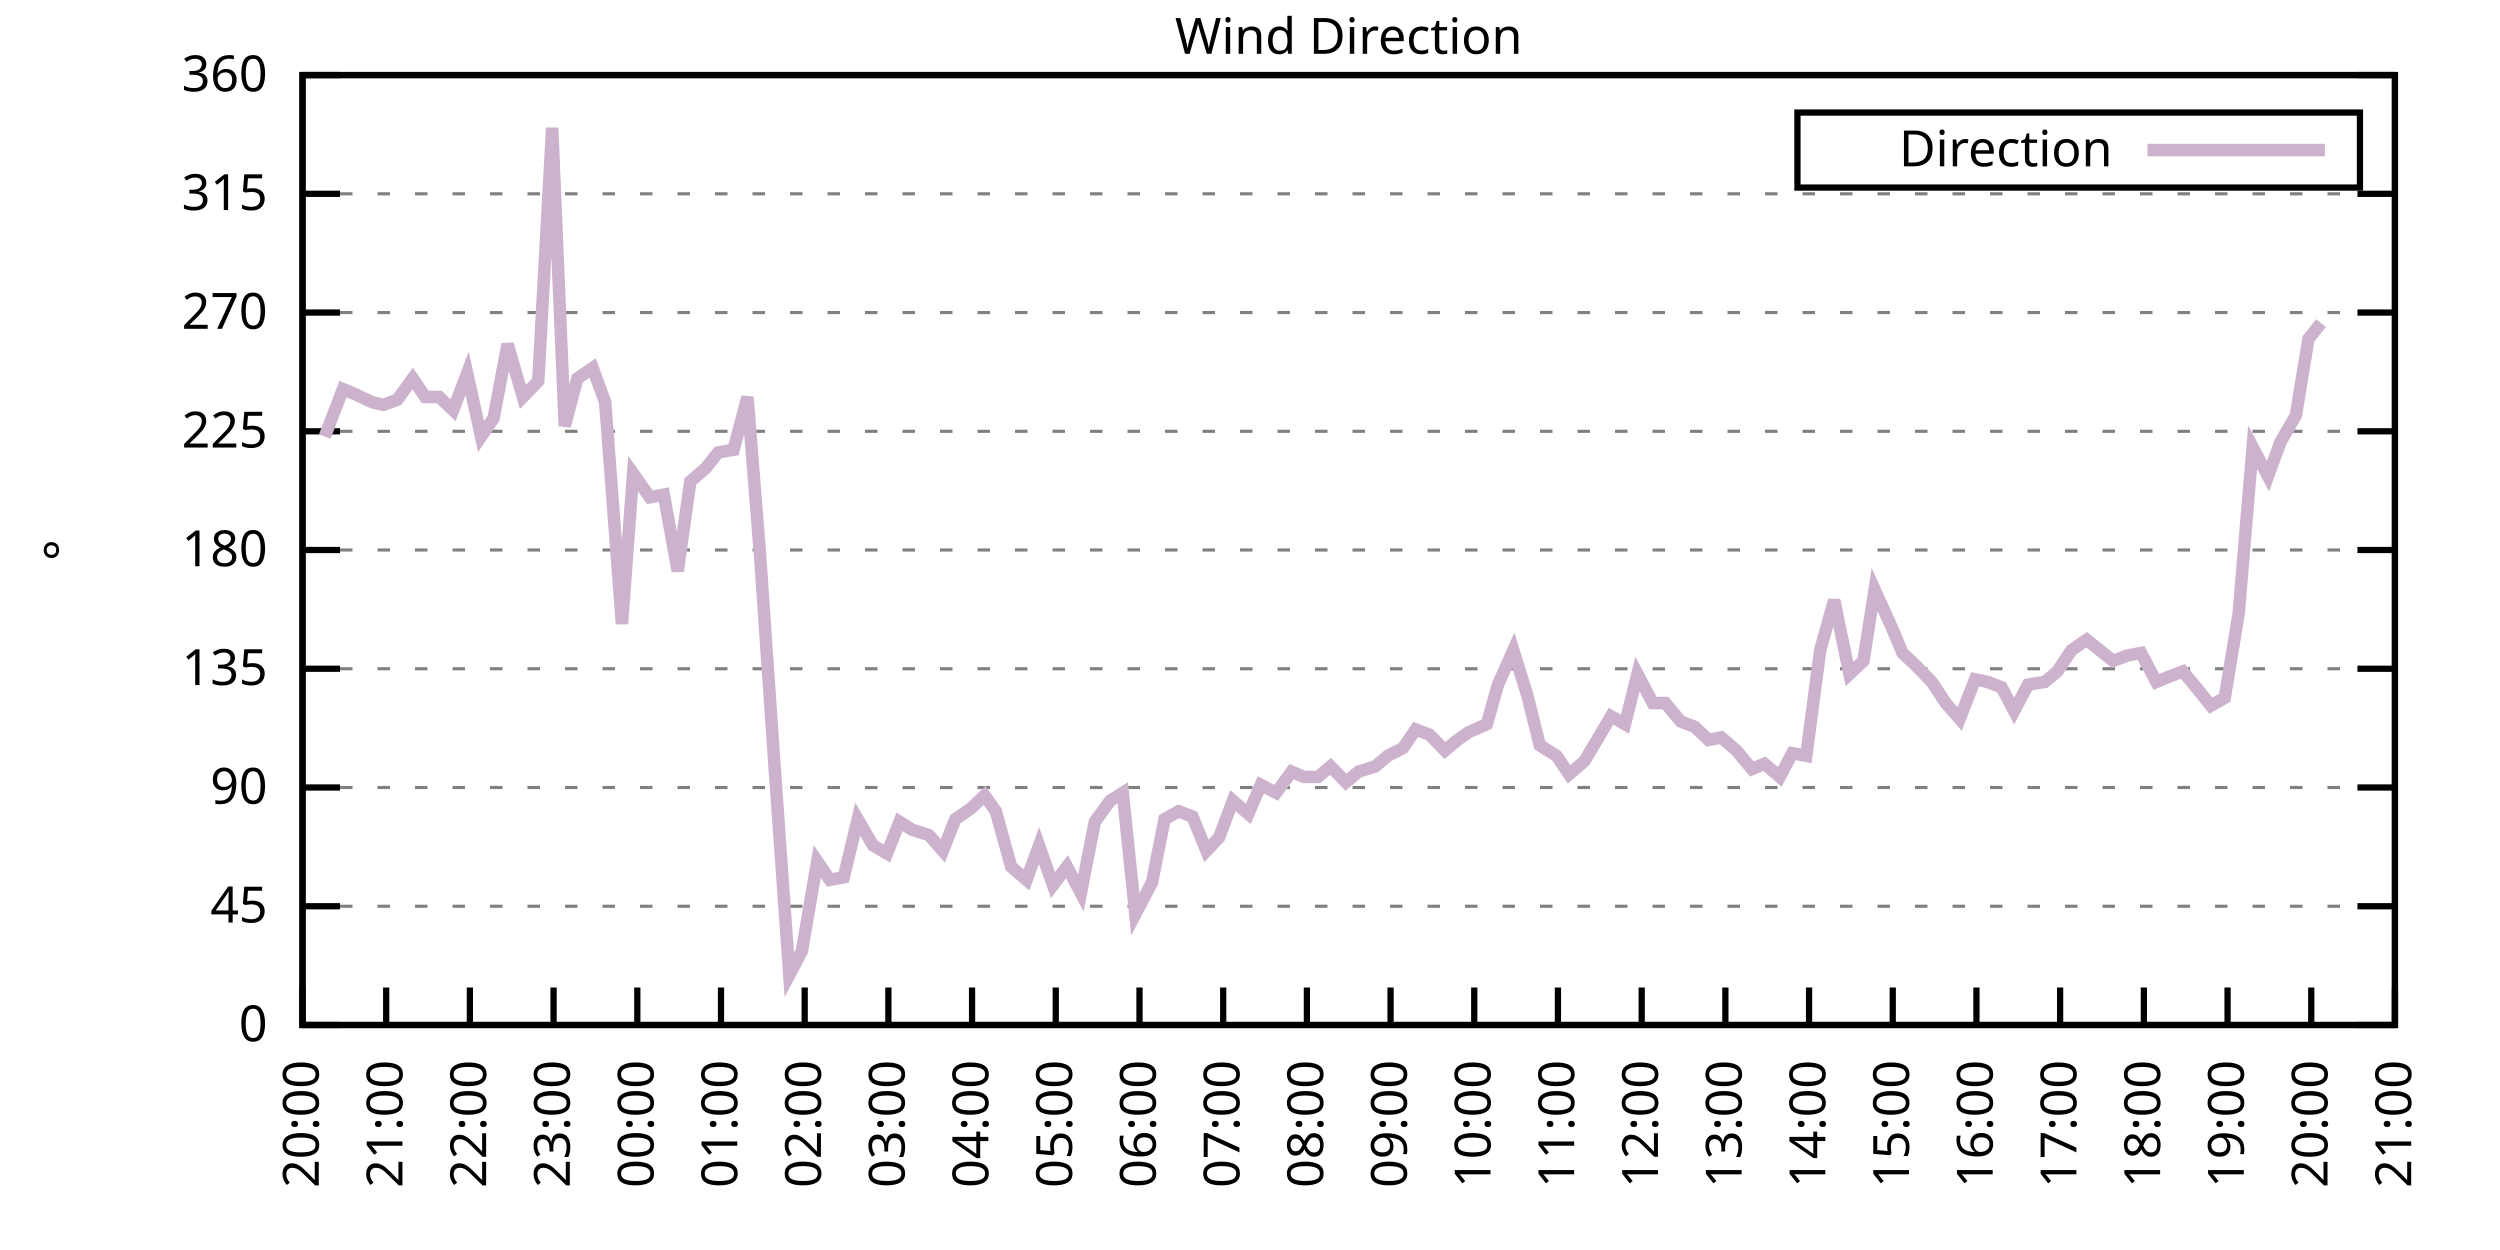
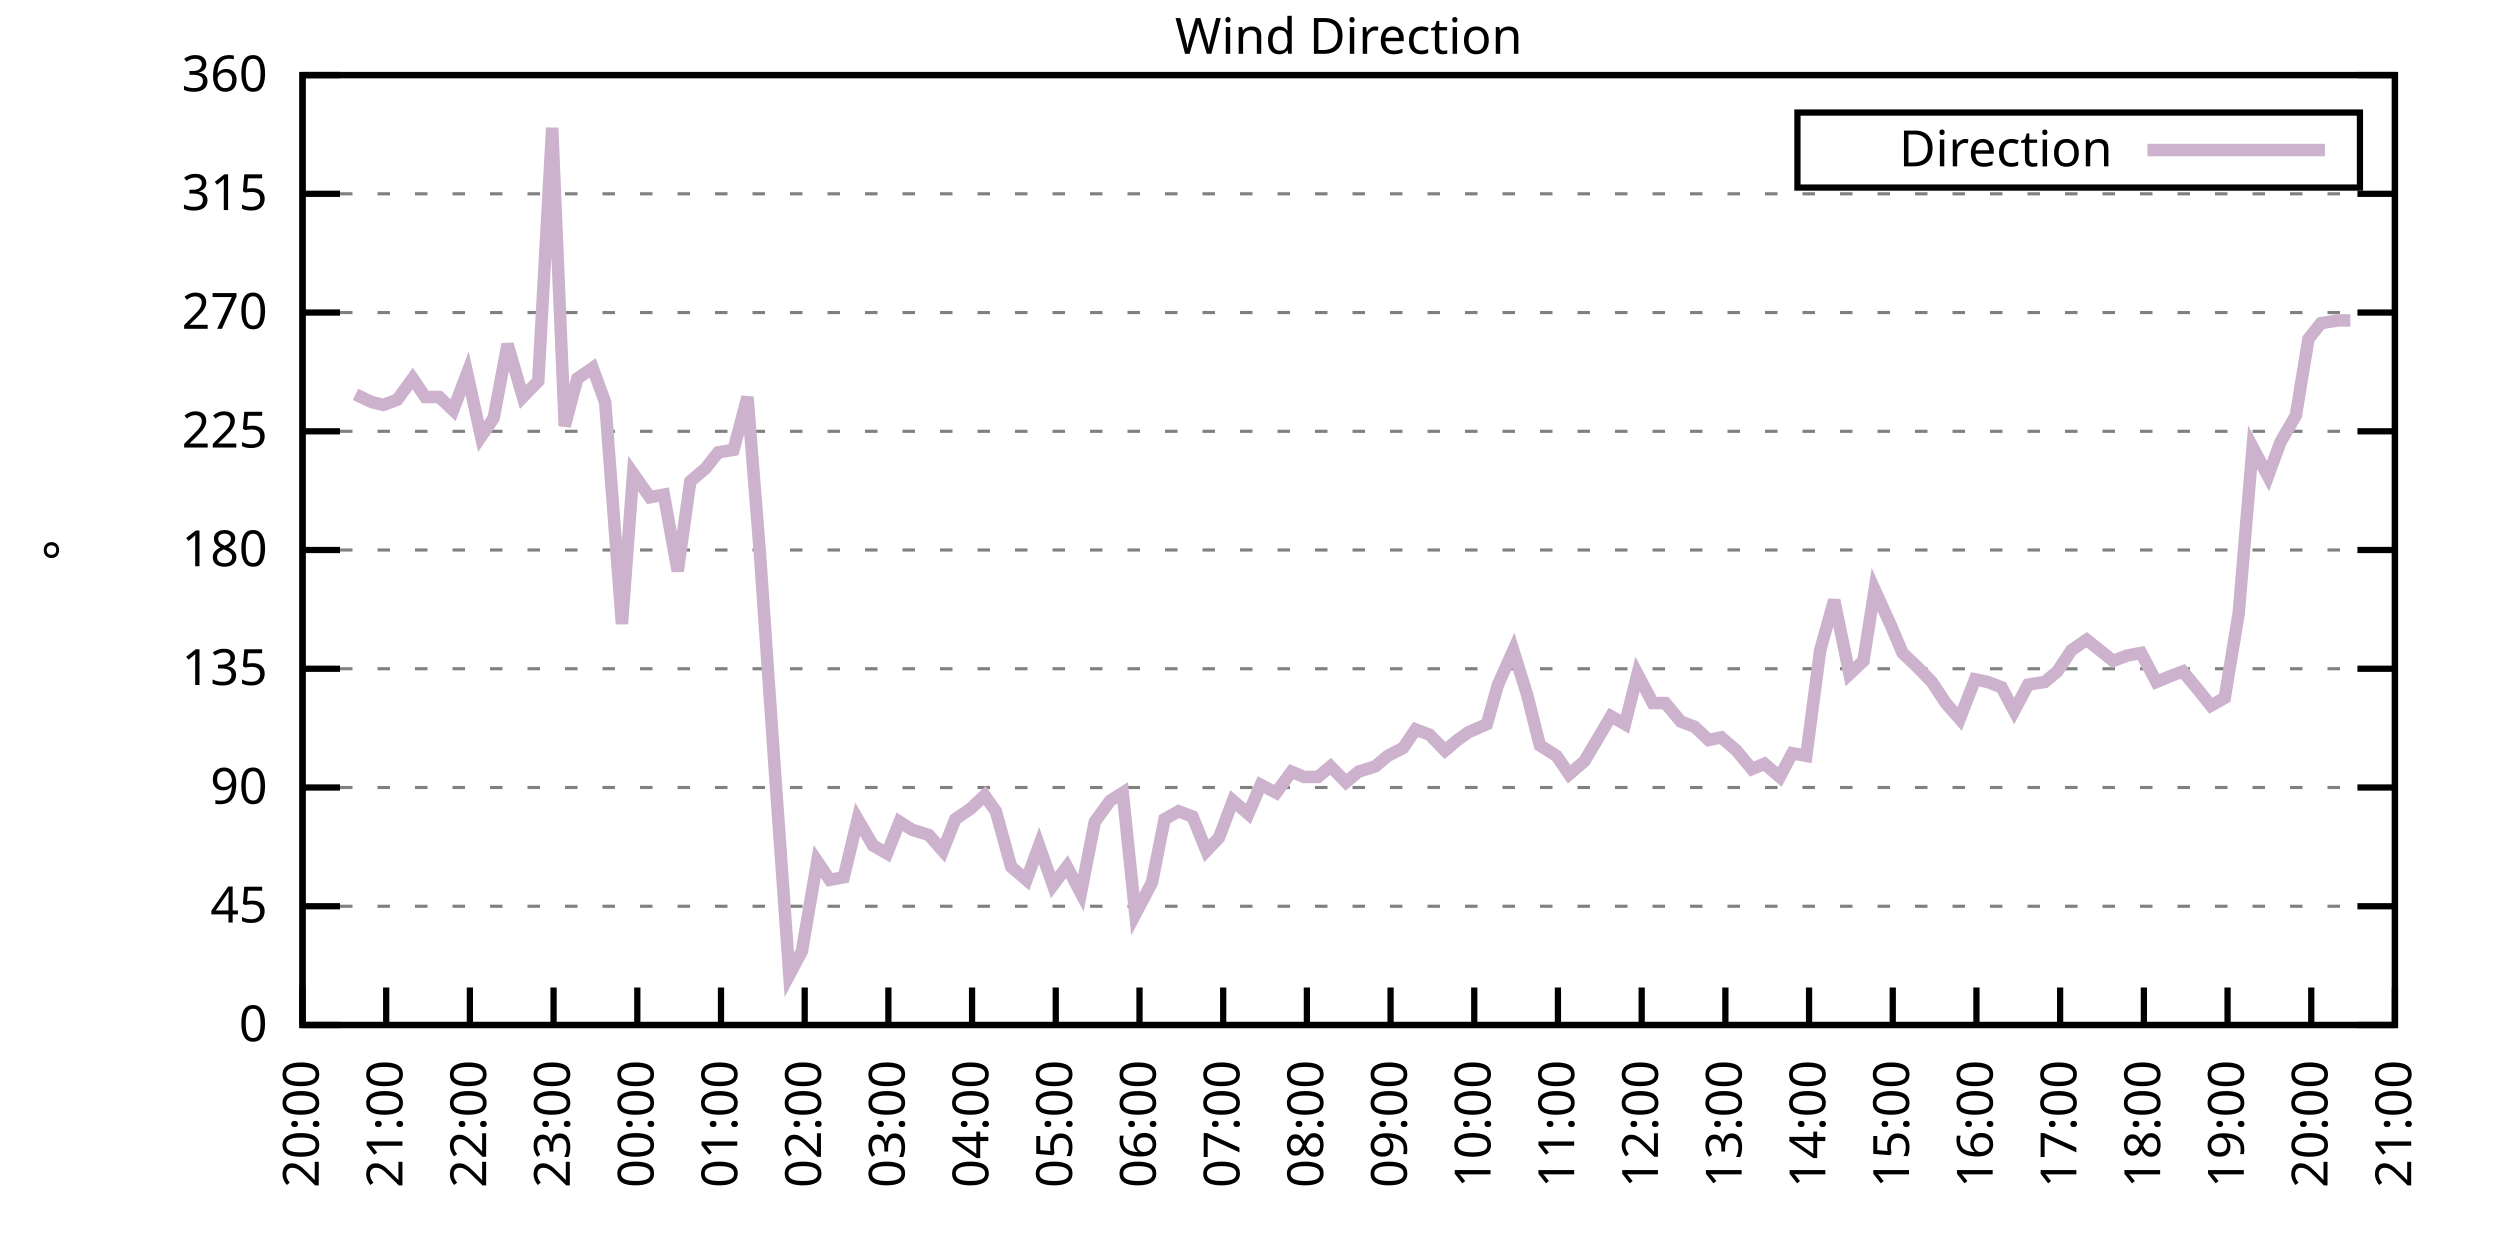
<svg xmlns="http://www.w3.org/2000/svg" xmlns:xlink="http://www.w3.org/1999/xlink" width="400" height="200" viewBox="0 0 400 200">
  <g id="gnuplot_canvas">
    <rect x="0" y="0" width="400" height="200" fill="none" />
    <defs>
      <circle id="gpDot" r="0.5" stroke-width="0.5" stroke="currentColor" />
      <path id="gpPt0" stroke-width="0.333" stroke="currentColor" d="M-1,0 h2 M0,-1 v2" />
      <path id="gpPt1" stroke-width="0.333" stroke="currentColor" d="M-1,-1 L1,1 M1,-1 L-1,1" />
      <path id="gpPt2" stroke-width="0.333" stroke="currentColor" d="M-1,0 L1,0 M0,-1 L0,1 M-1,-1 L1,1 M-1,1 L1,-1" />
      <rect id="gpPt3" stroke-width="0.333" stroke="currentColor" x="-1" y="-1" width="2" height="2" />
      <rect id="gpPt4" stroke-width="0.333" stroke="currentColor" fill="currentColor" x="-1" y="-1" width="2" height="2" />
      <circle id="gpPt5" stroke-width="0.333" stroke="currentColor" cx="0" cy="0" r="1" />
      <use xlink:href="#gpPt5" id="gpPt6" fill="currentColor" stroke="none" />
      <path id="gpPt7" stroke-width="0.333" stroke="currentColor" d="M0,-1.33 L-1.33,0.67 L1.33,0.67 z" />
      <use xlink:href="#gpPt7" id="gpPt8" fill="currentColor" stroke="none" />
      <use xlink:href="#gpPt7" id="gpPt9" stroke="currentColor" transform="rotate(180)" />
      <use xlink:href="#gpPt9" id="gpPt10" fill="currentColor" stroke="none" />
      <use xlink:href="#gpPt3" id="gpPt11" stroke="currentColor" transform="rotate(45)" />
      <use xlink:href="#gpPt11" id="gpPt12" fill="currentColor" stroke="none" />
      <path id="gpPt13" stroke-width="0.333" stroke="currentColor" d="M0,1.330 L1.265,0.411 L0.782,-1.067 L-0.782,-1.076 L-1.265,0.411 z" />
      <use xlink:href="#gpPt13" id="gpPt14" fill="currentColor" stroke="none" />
      <filter id="textbox" filterUnits="objectBoundingBox" x="0" y="0" height="1" width="1">
        <feFlood flood-color="white" flood-opacity="1" result="bgnd" />
        <feComposite in="SourceGraphic" in2="bgnd" operator="atop" />
      </filter>
      <filter id="greybox" filterUnits="objectBoundingBox" x="0" y="0" height="1" width="1">
        <feFlood flood-color="lightgrey" flood-opacity="1" result="grey" />
        <feComposite in="SourceGraphic" in2="grey" operator="atop" />
      </filter>
    </defs>
    <g fill="none" color="white" stroke="currentColor" stroke-width="1.00" stroke-linecap="butt" stroke-linejoin="miter">
</g>
    <g fill="none" color="black" stroke="currentColor" stroke-width="1.00" stroke-linecap="butt" stroke-linejoin="miter">
      <g stroke="none" shape-rendering="crispEdges">
        <polygon fill="rgb(255, 255, 255)" points="48.40,164.00 383.18,164.00 383.18,12.02 48.40,12.02 " />
      </g>
    </g>
    <g fill="none" color="black" stroke="currentColor" stroke-width="1.00" stroke-linecap="butt" stroke-linejoin="miter">
</g>
    <g fill="none" color="black" stroke="black" stroke-width="0.50" stroke-linecap="butt" stroke-linejoin="miter">
</g>
    <g fill="none" color="gray" stroke="currentColor" stroke-width="0.50" stroke-linecap="butt" stroke-linejoin="miter">
      <path stroke="gray" stroke-dasharray="2,4" class="gridline" d="M48.40,164.00 L383.19,164.00  " />
    </g>
    <g fill="none" color="gray" stroke="gray" stroke-width="1.00" stroke-linecap="butt" stroke-linejoin="miter">
</g>
    <g fill="none" color="black" stroke="currentColor" stroke-width="1.00" stroke-linecap="butt" stroke-linejoin="miter">
      <path stroke="black" d="M48.40,164.00 L54.40,164.00 M383.19,164.00 L377.19,164.00  " />
      <g transform="translate(42.80,166.60)" stroke="none" fill="black" font-family="Sans" font-size="8.00" text-anchor="end">
        <text>
          <tspan font-family="Sans"> 0</tspan>
        </text>
      </g>
    </g>
    <g fill="none" color="black" stroke="currentColor" stroke-width="1.00" stroke-linecap="butt" stroke-linejoin="miter">
</g>
    <g fill="none" color="black" stroke="black" stroke-width="0.50" stroke-linecap="butt" stroke-linejoin="miter">
</g>
    <g fill="none" color="gray" stroke="currentColor" stroke-width="0.50" stroke-linecap="butt" stroke-linejoin="miter">
      <path stroke="gray" stroke-dasharray="2,4" class="gridline" d="M48.40,145.00 L383.19,145.00  " />
    </g>
    <g fill="none" color="gray" stroke="gray" stroke-width="1.00" stroke-linecap="butt" stroke-linejoin="miter">
</g>
    <g fill="none" color="black" stroke="currentColor" stroke-width="1.00" stroke-linecap="butt" stroke-linejoin="miter">
      <path stroke="black" d="M48.40,145.00 L54.40,145.00 M383.19,145.00 L377.19,145.00  " />
      <g transform="translate(42.80,147.60)" stroke="none" fill="black" font-family="Sans" font-size="8.00" text-anchor="end">
        <text>
          <tspan font-family="Sans"> 45</tspan>
        </text>
      </g>
    </g>
    <g fill="none" color="black" stroke="currentColor" stroke-width="1.00" stroke-linecap="butt" stroke-linejoin="miter">
</g>
    <g fill="none" color="black" stroke="black" stroke-width="0.50" stroke-linecap="butt" stroke-linejoin="miter">
</g>
    <g fill="none" color="gray" stroke="currentColor" stroke-width="0.50" stroke-linecap="butt" stroke-linejoin="miter">
      <path stroke="gray" stroke-dasharray="2,4" class="gridline" d="M48.40,126.00 L383.19,126.00  " />
    </g>
    <g fill="none" color="gray" stroke="gray" stroke-width="1.00" stroke-linecap="butt" stroke-linejoin="miter">
</g>
    <g fill="none" color="black" stroke="currentColor" stroke-width="1.00" stroke-linecap="butt" stroke-linejoin="miter">
      <path stroke="black" d="M48.40,126.00 L54.40,126.00 M383.19,126.00 L377.19,126.00  " />
      <g transform="translate(42.80,128.60)" stroke="none" fill="black" font-family="Sans" font-size="8.00" text-anchor="end">
        <text>
          <tspan font-family="Sans"> 90</tspan>
        </text>
      </g>
    </g>
    <g fill="none" color="black" stroke="currentColor" stroke-width="1.00" stroke-linecap="butt" stroke-linejoin="miter">
</g>
    <g fill="none" color="black" stroke="black" stroke-width="0.50" stroke-linecap="butt" stroke-linejoin="miter">
</g>
    <g fill="none" color="gray" stroke="currentColor" stroke-width="0.50" stroke-linecap="butt" stroke-linejoin="miter">
      <path stroke="gray" stroke-dasharray="2,4" class="gridline" d="M48.40,107.00 L383.19,107.00  " />
    </g>
    <g fill="none" color="gray" stroke="gray" stroke-width="1.00" stroke-linecap="butt" stroke-linejoin="miter">
</g>
    <g fill="none" color="black" stroke="currentColor" stroke-width="1.00" stroke-linecap="butt" stroke-linejoin="miter">
      <path stroke="black" d="M48.40,107.00 L54.40,107.00 M383.19,107.00 L377.19,107.00  " />
      <g transform="translate(42.80,109.60)" stroke="none" fill="black" font-family="Sans" font-size="8.00" text-anchor="end">
        <text>
          <tspan font-family="Sans"> 135</tspan>
        </text>
      </g>
    </g>
    <g fill="none" color="black" stroke="currentColor" stroke-width="1.00" stroke-linecap="butt" stroke-linejoin="miter">
</g>
    <g fill="none" color="black" stroke="black" stroke-width="0.50" stroke-linecap="butt" stroke-linejoin="miter">
</g>
    <g fill="none" color="gray" stroke="currentColor" stroke-width="0.50" stroke-linecap="butt" stroke-linejoin="miter">
      <path stroke="gray" stroke-dasharray="2,4" class="gridline" d="M48.40,88.00 L383.19,88.00  " />
    </g>
    <g fill="none" color="gray" stroke="gray" stroke-width="1.00" stroke-linecap="butt" stroke-linejoin="miter">
</g>
    <g fill="none" color="black" stroke="currentColor" stroke-width="1.00" stroke-linecap="butt" stroke-linejoin="miter">
      <path stroke="black" d="M48.40,88.00 L54.40,88.00 M383.19,88.00 L377.19,88.00  " />
      <g transform="translate(42.80,90.60)" stroke="none" fill="black" font-family="Sans" font-size="8.00" text-anchor="end">
        <text>
          <tspan font-family="Sans"> 180</tspan>
        </text>
      </g>
    </g>
    <g fill="none" color="black" stroke="currentColor" stroke-width="1.00" stroke-linecap="butt" stroke-linejoin="miter">
</g>
    <g fill="none" color="black" stroke="black" stroke-width="0.50" stroke-linecap="butt" stroke-linejoin="miter">
</g>
    <g fill="none" color="gray" stroke="currentColor" stroke-width="0.50" stroke-linecap="butt" stroke-linejoin="miter">
      <path stroke="gray" stroke-dasharray="2,4" class="gridline" d="M48.40,69.01 L383.19,69.01  " />
    </g>
    <g fill="none" color="gray" stroke="gray" stroke-width="1.00" stroke-linecap="butt" stroke-linejoin="miter">
</g>
    <g fill="none" color="black" stroke="currentColor" stroke-width="1.00" stroke-linecap="butt" stroke-linejoin="miter">
      <path stroke="black" d="M48.40,69.01 L54.40,69.01 M383.19,69.01 L377.19,69.01  " />
      <g transform="translate(42.80,71.61)" stroke="none" fill="black" font-family="Sans" font-size="8.00" text-anchor="end">
        <text>
          <tspan font-family="Sans"> 225</tspan>
        </text>
      </g>
    </g>
    <g fill="none" color="black" stroke="currentColor" stroke-width="1.00" stroke-linecap="butt" stroke-linejoin="miter">
</g>
    <g fill="none" color="black" stroke="black" stroke-width="0.50" stroke-linecap="butt" stroke-linejoin="miter">
</g>
    <g fill="none" color="gray" stroke="currentColor" stroke-width="0.50" stroke-linecap="butt" stroke-linejoin="miter">
      <path stroke="gray" stroke-dasharray="2,4" class="gridline" d="M48.40,50.01 L383.19,50.01  " />
    </g>
    <g fill="none" color="gray" stroke="gray" stroke-width="1.00" stroke-linecap="butt" stroke-linejoin="miter">
</g>
    <g fill="none" color="black" stroke="currentColor" stroke-width="1.00" stroke-linecap="butt" stroke-linejoin="miter">
      <path stroke="black" d="M48.40,50.01 L54.40,50.01 M383.19,50.01 L377.19,50.01  " />
      <g transform="translate(42.80,52.61)" stroke="none" fill="black" font-family="Sans" font-size="8.00" text-anchor="end">
        <text>
          <tspan font-family="Sans"> 270</tspan>
        </text>
      </g>
    </g>
    <g fill="none" color="black" stroke="currentColor" stroke-width="1.00" stroke-linecap="butt" stroke-linejoin="miter">
</g>
    <g fill="none" color="black" stroke="black" stroke-width="0.50" stroke-linecap="butt" stroke-linejoin="miter">
</g>
    <g fill="none" color="gray" stroke="currentColor" stroke-width="0.50" stroke-linecap="butt" stroke-linejoin="miter">
      <path stroke="gray" stroke-dasharray="2,4" class="gridline" d="M48.40,31.01 L383.19,31.01  " />
    </g>
    <g fill="none" color="gray" stroke="gray" stroke-width="1.00" stroke-linecap="butt" stroke-linejoin="miter">
</g>
    <g fill="none" color="black" stroke="currentColor" stroke-width="1.00" stroke-linecap="butt" stroke-linejoin="miter">
      <path stroke="black" d="M48.40,31.01 L54.40,31.01 M383.19,31.01 L377.19,31.01  " />
      <g transform="translate(42.80,33.61)" stroke="none" fill="black" font-family="Sans" font-size="8.00" text-anchor="end">
        <text>
          <tspan font-family="Sans"> 315</tspan>
        </text>
      </g>
    </g>
    <g fill="none" color="black" stroke="currentColor" stroke-width="1.00" stroke-linecap="butt" stroke-linejoin="miter">
</g>
    <g fill="none" color="black" stroke="black" stroke-width="0.50" stroke-linecap="butt" stroke-linejoin="miter">
</g>
    <g fill="none" color="gray" stroke="currentColor" stroke-width="0.50" stroke-linecap="butt" stroke-linejoin="miter">
      <path stroke="gray" stroke-dasharray="2,4" class="gridline" d="M48.40,12.01 L383.19,12.01  " />
    </g>
    <g fill="none" color="gray" stroke="gray" stroke-width="1.00" stroke-linecap="butt" stroke-linejoin="miter">
</g>
    <g fill="none" color="black" stroke="currentColor" stroke-width="1.00" stroke-linecap="butt" stroke-linejoin="miter">
      <path stroke="black" d="M48.40,12.01 L54.40,12.01 M383.19,12.01 L377.19,12.01  " />
      <g transform="translate(42.80,14.61)" stroke="none" fill="black" font-family="Sans" font-size="8.00" text-anchor="end">
        <text>
          <tspan font-family="Sans"> 360</tspan>
        </text>
      </g>
    </g>
    <g fill="none" color="black" stroke="currentColor" stroke-width="1.00" stroke-linecap="butt" stroke-linejoin="miter">
      <path stroke="black" d="M48.40,164.00 L48.40,158.00  " />
      <g transform="translate(51.00,169.60) rotate(270.00)" stroke="none" fill="black" font-family="Sans" font-size="8.00" text-anchor="end">
        <text>
          <tspan font-family="Sans">20:00</tspan>
        </text>
      </g>
    </g>
    <g fill="none" color="black" stroke="currentColor" stroke-width="1.00" stroke-linecap="butt" stroke-linejoin="miter">
      <path stroke="black" d="M61.79,164.00 L61.79,158.00  " />
      <g transform="translate(64.39,169.60) rotate(270.00)" stroke="none" fill="black" font-family="Sans" font-size="8.00" text-anchor="end">
        <text>
          <tspan font-family="Sans">21:00</tspan>
        </text>
      </g>
    </g>
    <g fill="none" color="black" stroke="currentColor" stroke-width="1.00" stroke-linecap="butt" stroke-linejoin="miter">
      <path stroke="black" d="M75.18,164.00 L75.18,158.00  " />
      <g transform="translate(77.78,169.60) rotate(270.00)" stroke="none" fill="black" font-family="Sans" font-size="8.00" text-anchor="end">
        <text>
          <tspan font-family="Sans">22:00</tspan>
        </text>
      </g>
    </g>
    <g fill="none" color="black" stroke="currentColor" stroke-width="1.00" stroke-linecap="butt" stroke-linejoin="miter">
      <path stroke="black" d="M88.57,164.00 L88.57,158.00  " />
      <g transform="translate(91.17,169.60) rotate(270.00)" stroke="none" fill="black" font-family="Sans" font-size="8.00" text-anchor="end">
        <text>
          <tspan font-family="Sans">23:00</tspan>
        </text>
      </g>
    </g>
    <g fill="none" color="black" stroke="currentColor" stroke-width="1.00" stroke-linecap="butt" stroke-linejoin="miter">
      <path stroke="black" d="M101.97,164.00 L101.97,158.00  " />
      <g transform="translate(104.57,169.60) rotate(270.00)" stroke="none" fill="black" font-family="Sans" font-size="8.00" text-anchor="end">
        <text>
          <tspan font-family="Sans">00:00</tspan>
        </text>
      </g>
    </g>
    <g fill="none" color="black" stroke="currentColor" stroke-width="1.00" stroke-linecap="butt" stroke-linejoin="miter">
      <path stroke="black" d="M115.36,164.00 L115.36,158.00  " />
      <g transform="translate(117.96,169.60) rotate(270.00)" stroke="none" fill="black" font-family="Sans" font-size="8.00" text-anchor="end">
        <text>
          <tspan font-family="Sans">01:00</tspan>
        </text>
      </g>
    </g>
    <g fill="none" color="black" stroke="currentColor" stroke-width="1.00" stroke-linecap="butt" stroke-linejoin="miter">
      <path stroke="black" d="M128.75,164.00 L128.75,158.00  " />
      <g transform="translate(131.35,169.60) rotate(270.00)" stroke="none" fill="black" font-family="Sans" font-size="8.00" text-anchor="end">
        <text>
          <tspan font-family="Sans">02:00</tspan>
        </text>
      </g>
    </g>
    <g fill="none" color="black" stroke="currentColor" stroke-width="1.00" stroke-linecap="butt" stroke-linejoin="miter">
      <path stroke="black" d="M142.14,164.00 L142.14,158.00  " />
      <g transform="translate(144.74,169.60) rotate(270.00)" stroke="none" fill="black" font-family="Sans" font-size="8.00" text-anchor="end">
        <text>
          <tspan font-family="Sans">03:00</tspan>
        </text>
      </g>
    </g>
    <g fill="none" color="black" stroke="currentColor" stroke-width="1.00" stroke-linecap="butt" stroke-linejoin="miter">
      <path stroke="black" d="M155.53,164.00 L155.53,158.00  " />
      <g transform="translate(158.13,169.60) rotate(270.00)" stroke="none" fill="black" font-family="Sans" font-size="8.00" text-anchor="end">
        <text>
          <tspan font-family="Sans">04:00</tspan>
        </text>
      </g>
    </g>
    <g fill="none" color="black" stroke="currentColor" stroke-width="1.00" stroke-linecap="butt" stroke-linejoin="miter">
      <path stroke="black" d="M168.92,164.00 L168.92,158.00  " />
      <g transform="translate(171.52,169.60) rotate(270.00)" stroke="none" fill="black" font-family="Sans" font-size="8.00" text-anchor="end">
        <text>
          <tspan font-family="Sans">05:00</tspan>
        </text>
      </g>
    </g>
    <g fill="none" color="black" stroke="currentColor" stroke-width="1.00" stroke-linecap="butt" stroke-linejoin="miter">
      <path stroke="black" d="M182.32,164.00 L182.32,158.00  " />
      <g transform="translate(184.92,169.60) rotate(270.00)" stroke="none" fill="black" font-family="Sans" font-size="8.00" text-anchor="end">
        <text>
          <tspan font-family="Sans">06:00</tspan>
        </text>
      </g>
    </g>
    <g fill="none" color="black" stroke="currentColor" stroke-width="1.00" stroke-linecap="butt" stroke-linejoin="miter">
      <path stroke="black" d="M195.71,164.00 L195.71,158.00  " />
      <g transform="translate(198.31,169.60) rotate(270.00)" stroke="none" fill="black" font-family="Sans" font-size="8.00" text-anchor="end">
        <text>
          <tspan font-family="Sans">07:00</tspan>
        </text>
      </g>
    </g>
    <g fill="none" color="black" stroke="currentColor" stroke-width="1.00" stroke-linecap="butt" stroke-linejoin="miter">
      <path stroke="black" d="M209.10,164.00 L209.10,158.00  " />
      <g transform="translate(211.70,169.60) rotate(270.00)" stroke="none" fill="black" font-family="Sans" font-size="8.00" text-anchor="end">
        <text>
          <tspan font-family="Sans">08:00</tspan>
        </text>
      </g>
    </g>
    <g fill="none" color="black" stroke="currentColor" stroke-width="1.00" stroke-linecap="butt" stroke-linejoin="miter">
      <path stroke="black" d="M222.49,164.00 L222.49,158.00  " />
      <g transform="translate(225.09,169.60) rotate(270.00)" stroke="none" fill="black" font-family="Sans" font-size="8.00" text-anchor="end">
        <text>
          <tspan font-family="Sans">09:00</tspan>
        </text>
      </g>
    </g>
    <g fill="none" color="black" stroke="currentColor" stroke-width="1.00" stroke-linecap="butt" stroke-linejoin="miter">
      <path stroke="black" d="M235.88,164.00 L235.88,158.00  " />
      <g transform="translate(238.48,169.60) rotate(270.00)" stroke="none" fill="black" font-family="Sans" font-size="8.00" text-anchor="end">
        <text>
          <tspan font-family="Sans">10:00</tspan>
        </text>
      </g>
    </g>
    <g fill="none" color="black" stroke="currentColor" stroke-width="1.00" stroke-linecap="butt" stroke-linejoin="miter">
      <path stroke="black" d="M249.27,164.00 L249.27,158.00  " />
      <g transform="translate(251.87,169.60) rotate(270.00)" stroke="none" fill="black" font-family="Sans" font-size="8.00" text-anchor="end">
        <text>
          <tspan font-family="Sans">11:00</tspan>
        </text>
      </g>
    </g>
    <g fill="none" color="black" stroke="currentColor" stroke-width="1.00" stroke-linecap="butt" stroke-linejoin="miter">
      <path stroke="black" d="M262.67,164.00 L262.67,158.00  " />
      <g transform="translate(265.27,169.60) rotate(270.00)" stroke="none" fill="black" font-family="Sans" font-size="8.00" text-anchor="end">
        <text>
          <tspan font-family="Sans">12:00</tspan>
        </text>
      </g>
    </g>
    <g fill="none" color="black" stroke="currentColor" stroke-width="1.00" stroke-linecap="butt" stroke-linejoin="miter">
      <path stroke="black" d="M276.06,164.00 L276.06,158.00  " />
      <g transform="translate(278.66,169.60) rotate(270.00)" stroke="none" fill="black" font-family="Sans" font-size="8.00" text-anchor="end">
        <text>
          <tspan font-family="Sans">13:00</tspan>
        </text>
      </g>
    </g>
    <g fill="none" color="black" stroke="currentColor" stroke-width="1.00" stroke-linecap="butt" stroke-linejoin="miter">
      <path stroke="black" d="M289.45,164.00 L289.45,158.00  " />
      <g transform="translate(292.05,169.60) rotate(270.00)" stroke="none" fill="black" font-family="Sans" font-size="8.00" text-anchor="end">
        <text>
          <tspan font-family="Sans">14:00</tspan>
        </text>
      </g>
    </g>
    <g fill="none" color="black" stroke="currentColor" stroke-width="1.00" stroke-linecap="butt" stroke-linejoin="miter">
      <path stroke="black" d="M302.84,164.00 L302.84,158.00  " />
      <g transform="translate(305.44,169.60) rotate(270.00)" stroke="none" fill="black" font-family="Sans" font-size="8.00" text-anchor="end">
        <text>
          <tspan font-family="Sans">15:00</tspan>
        </text>
      </g>
    </g>
    <g fill="none" color="black" stroke="currentColor" stroke-width="1.00" stroke-linecap="butt" stroke-linejoin="miter">
      <path stroke="black" d="M316.23,164.00 L316.23,158.00  " />
      <g transform="translate(318.83,169.60) rotate(270.00)" stroke="none" fill="black" font-family="Sans" font-size="8.00" text-anchor="end">
        <text>
          <tspan font-family="Sans">16:00</tspan>
        </text>
      </g>
    </g>
    <g fill="none" color="black" stroke="currentColor" stroke-width="1.00" stroke-linecap="butt" stroke-linejoin="miter">
      <path stroke="black" d="M329.62,164.00 L329.62,158.00  " />
      <g transform="translate(332.22,169.60) rotate(270.00)" stroke="none" fill="black" font-family="Sans" font-size="8.00" text-anchor="end">
        <text>
          <tspan font-family="Sans">17:00</tspan>
        </text>
      </g>
    </g>
    <g fill="none" color="black" stroke="currentColor" stroke-width="1.00" stroke-linecap="butt" stroke-linejoin="miter">
      <path stroke="black" d="M343.02,164.00 L343.02,158.00  " />
      <g transform="translate(345.62,169.60) rotate(270.00)" stroke="none" fill="black" font-family="Sans" font-size="8.00" text-anchor="end">
        <text>
          <tspan font-family="Sans">18:00</tspan>
        </text>
      </g>
    </g>
    <g fill="none" color="black" stroke="currentColor" stroke-width="1.00" stroke-linecap="butt" stroke-linejoin="miter">
      <path stroke="black" d="M356.41,164.00 L356.41,158.00  " />
      <g transform="translate(359.01,169.60) rotate(270.00)" stroke="none" fill="black" font-family="Sans" font-size="8.00" text-anchor="end">
        <text>
          <tspan font-family="Sans">19:00</tspan>
        </text>
      </g>
    </g>
    <g fill="none" color="black" stroke="currentColor" stroke-width="1.00" stroke-linecap="butt" stroke-linejoin="miter">
      <path stroke="black" d="M369.80,164.00 L369.80,158.00  " />
      <g transform="translate(372.40,169.60) rotate(270.00)" stroke="none" fill="black" font-family="Sans" font-size="8.00" text-anchor="end">
        <text>
          <tspan font-family="Sans">20:00</tspan>
        </text>
      </g>
    </g>
    <g fill="none" color="black" stroke="currentColor" stroke-width="1.00" stroke-linecap="butt" stroke-linejoin="miter">
      <path stroke="black" d="M383.19,164.00 L383.19,158.00  " />
      <g transform="translate(385.79,169.60) rotate(270.00)" stroke="none" fill="black" font-family="Sans" font-size="8.00" text-anchor="end">
        <text>
          <tspan font-family="Sans">21:00</tspan>
        </text>
      </g>
    </g>
    <g fill="none" color="black" stroke="currentColor" stroke-width="1.00" stroke-linecap="butt" stroke-linejoin="miter">
</g>
    <g fill="none" color="black" stroke="currentColor" stroke-width="1.00" stroke-linecap="butt" stroke-linejoin="miter">
      <path stroke="black" d="M48.40,12.01 L48.40,164.00 L383.19,164.00 L383.19,12.01 L48.40,12.01 Z  " />
    </g>
    <g fill="none" color="black" stroke="currentColor" stroke-width="1.00" stroke-linecap="butt" stroke-linejoin="miter">
</g>
    <g fill="none" color="black" stroke="currentColor" stroke-width="1.00" stroke-linecap="butt" stroke-linejoin="miter">
      <path stroke="black" d="M287.59,30.01 L287.59,18.01 L377.59,18.01 L377.59,30.01 L287.59,30.01 Z  " />
    </g>
    <g id="Wind_direction_plot_1">
      <g fill="none" color="white" stroke="black" stroke-width="2.00" stroke-linecap="butt" stroke-linejoin="miter">
</g>
      <g fill="none" color="black" stroke="currentColor" stroke-width="2.00" stroke-linecap="butt" stroke-linejoin="miter">
        <g transform="translate(337.99,26.61)" stroke="none" fill="black" font-family="Sans" font-size="8.00" text-anchor="end">
          <text>
            <tspan font-family="Sans">Direction</tspan>
          </text>
        </g>
      </g>
      <g fill="none" color="black" stroke="currentColor" stroke-width="2.00" stroke-linecap="butt" stroke-linejoin="miter">
-         <path stroke="rgb(204, 178, 204)" d="M343.59,24.01 L371.99,24.01 M51.97,69.85 L54.87,62.25 L56.88,63.10 L59.56,64.36 L61.35,64.78 L63.58,63.94   L66.03,60.56 L68.04,63.52 L70.27,63.52 L72.50,65.63 L74.74,59.72 L76.97,69.85 L78.98,66.90 L81.21,55.07   L83.66,63.52 L86.12,60.98 L88.35,20.45 L90.36,68.16 L92.37,60.56 L94.82,58.87 L96.83,64.36 L99.51,99.83   L101.30,75.76 L103.98,79.56 L106.21,79.14 L108.44,91.38 L110.45,77.03 L112.90,74.92 L114.91,72.38 L117.37,71.96   L119.60,63.52 L121.61,88.85 L123.84,121.36 L126.29,155.98 L128.30,152.18 L130.76,137.82 L132.77,140.78 L135.00,140.36   L137.23,131.07 L139.69,135.29 L141.92,136.56 L143.93,131.49 L145.94,132.76 L148.61,133.60 L150.85,136.14 L152.85,131.07   L155.31,129.38 L157.54,127.27 L159.33,129.80 L161.78,138.67 L164.24,140.78 L166.25,135.29 L168.48,141.62 L170.71,138.67   L172.94,142.89 L175.17,131.49 L177.63,128.11 L179.64,126.85 L181.65,146.27 L184.32,141.20 L186.33,131.07 L188.57,129.80   L190.80,130.65 L193.03,136.14 L195.04,134.02 L197.27,128.11 L199.73,130.22 L201.73,125.58 L204.19,126.85 L206.64,123.47   L208.65,124.31 L210.88,124.31 L212.89,122.62 L215.35,125.16 L217.36,123.47 L220.04,122.62 L222.04,120.94 L224.50,119.67   L226.51,116.71 L228.74,117.56 L231.20,120.09 L233.20,118.40 L234.99,117.14 L237.89,115.87 L239.68,109.54 L242.13,104.05   L244.36,111.23 L246.37,119.25 L249.05,120.94 L251.06,123.89 L253.51,121.78 L255.52,118.40 L257.76,114.60 L259.99,115.87   L262.00,107.85 L264.45,112.49 L266.46,112.49 L268.92,115.45 L271.15,116.29 L273.38,118.40 L275.39,117.98 L277.84,120.09   L280.30,123.05 L282.31,122.20 L284.76,124.31 L286.77,120.51 L289.00,120.94 L291.23,104.05 L293.47,96.03 L295.92,107.85   L298.15,105.74 L299.94,94.34 L302.62,100.25 L304.40,104.47 L306.63,106.58 L309.09,109.11 L311.32,112.49 L313.55,115.03   L316.01,108.69 L318.02,109.11 L320.25,109.96 L322.26,113.76 L324.49,109.54 L327.17,109.11 L329.18,107.43 L331.41,104.05   L333.86,102.36 L338.10,105.74 L340.34,104.89 L342.57,104.47 L345.02,109.11 L347.03,108.27 L349.26,107.43 L351.72,110.38   L353.73,112.91 L355.96,111.65 L358.19,98.14 L360.42,71.54 L362.88,76.18 L364.89,70.70 L367.34,66.47 L369.35,54.23   L371.36,51.70  " />
+         <path stroke="rgb(204, 178, 204)" d="M343.59,24.01 L371.99,24.01 M56.88,63.10 L59.56,64.36 L61.35,64.78 L63.58,63.94 L66.03,60.56 L68.04,63.52   L70.27,63.52 L72.50,65.63 L74.74,59.72 L76.97,69.85 L78.98,66.90 L81.21,55.07 L83.66,63.52 L86.12,60.98   L88.35,20.45 L90.36,68.16 L92.37,60.56 L94.82,58.87 L96.83,64.36 L99.51,99.83 L101.30,75.76 L103.98,79.56   L106.21,79.14 L108.44,91.38 L110.45,77.03 L112.90,74.92 L114.91,72.38 L117.37,71.96 L119.60,63.52 L121.61,88.85   L123.84,121.36 L126.29,155.98 L128.30,152.18 L130.76,137.82 L132.77,140.78 L135.00,140.36 L137.23,131.07 L139.69,135.29   L141.92,136.56 L143.93,131.49 L145.94,132.76 L148.61,133.60 L150.85,136.14 L152.85,131.07 L155.31,129.38 L157.54,127.27   L159.33,129.80 L161.78,138.67 L164.24,140.78 L166.25,135.29 L168.48,141.62 L170.71,138.67 L172.94,142.89 L175.17,131.49   L177.63,128.11 L179.64,126.85 L181.65,146.27 L184.32,141.20 L186.33,131.07 L188.57,129.80 L190.80,130.65 L193.03,136.14   L195.04,134.02 L197.27,128.11 L199.73,130.22 L201.73,125.58 L204.19,126.85 L206.64,123.47 L208.65,124.31 L210.88,124.31   L212.89,122.62 L215.35,125.16 L217.36,123.47 L220.04,122.62 L222.04,120.94 L224.50,119.67 L226.51,116.71 L228.74,117.56   L231.20,120.09 L233.20,118.40 L234.99,117.14 L237.89,115.87 L239.68,109.54 L242.13,104.05 L244.36,111.23 L246.37,119.25   L249.05,120.94 L251.06,123.89 L253.51,121.78 L255.52,118.40 L257.76,114.60 L259.99,115.87 L262.00,107.85 L264.45,112.49   L266.46,112.49 L268.92,115.45 L271.15,116.29 L273.38,118.40 L275.39,117.98 L277.84,120.09 L280.30,123.05 L282.31,122.20   L284.76,124.31 L286.77,120.51 L289.00,120.94 L291.23,104.05 L293.47,96.03 L295.92,107.85 L298.15,105.74 L299.94,94.34   L302.62,100.25 L304.40,104.47 L306.63,106.58 L309.09,109.11 L311.32,112.49 L313.55,115.03 L316.01,108.69 L318.02,109.11   L320.25,109.96 L322.26,113.76 L324.49,109.54 L327.17,109.11 L329.18,107.43 L331.41,104.05 L333.86,102.36 L338.10,105.74   L340.34,104.89 L342.57,104.47 L345.02,109.11 L347.03,108.27 L349.26,107.43 L351.72,110.38 L353.73,112.91 L355.96,111.65   L358.19,98.14 L360.42,71.54 L362.88,76.18 L364.89,70.70 L367.34,66.47 L369.35,54.23 L371.36,51.70 L374.04,51.27   L376.05,51.27  " />
      </g>
    </g>
    <g fill="none" color="black" stroke="currentColor" stroke-width="2.00" stroke-linecap="butt" stroke-linejoin="miter">
</g>
    <g fill="none" color="black" stroke="black" stroke-width="1.00" stroke-linecap="butt" stroke-linejoin="miter">
</g>
    <g fill="none" color="black" stroke="currentColor" stroke-width="1.00" stroke-linecap="butt" stroke-linejoin="miter">
      <path stroke="black" d="M48.40,12.01 L48.40,164.00 L383.19,164.00 L383.19,12.01 L48.40,12.01 Z  " />
      <g transform="translate(12.80,88.01) rotate(270.00)" stroke="none" fill="black" font-family="Sans" font-size="8.00" text-anchor="middle">
        <text>
          <tspan font-family="Sans">°</tspan>
        </text>
      </g>
    </g>
    <g fill="none" color="black" stroke="currentColor" stroke-width="1.00" stroke-linecap="butt" stroke-linejoin="miter">
</g>
    <g fill="none" color="black" stroke="currentColor" stroke-width="1.00" stroke-linecap="butt" stroke-linejoin="miter">
      <g transform="translate(215.79,8.61)" stroke="none" fill="black" font-family="Sans" font-size="8.00" text-anchor="middle">
        <text>
          <tspan font-family="Sans">Wind Direction</tspan>
        </text>
      </g>
    </g>
    <g fill="none" color="black" stroke="currentColor" stroke-width="1.00" stroke-linecap="butt" stroke-linejoin="miter">
</g>
  </g>
</svg>
